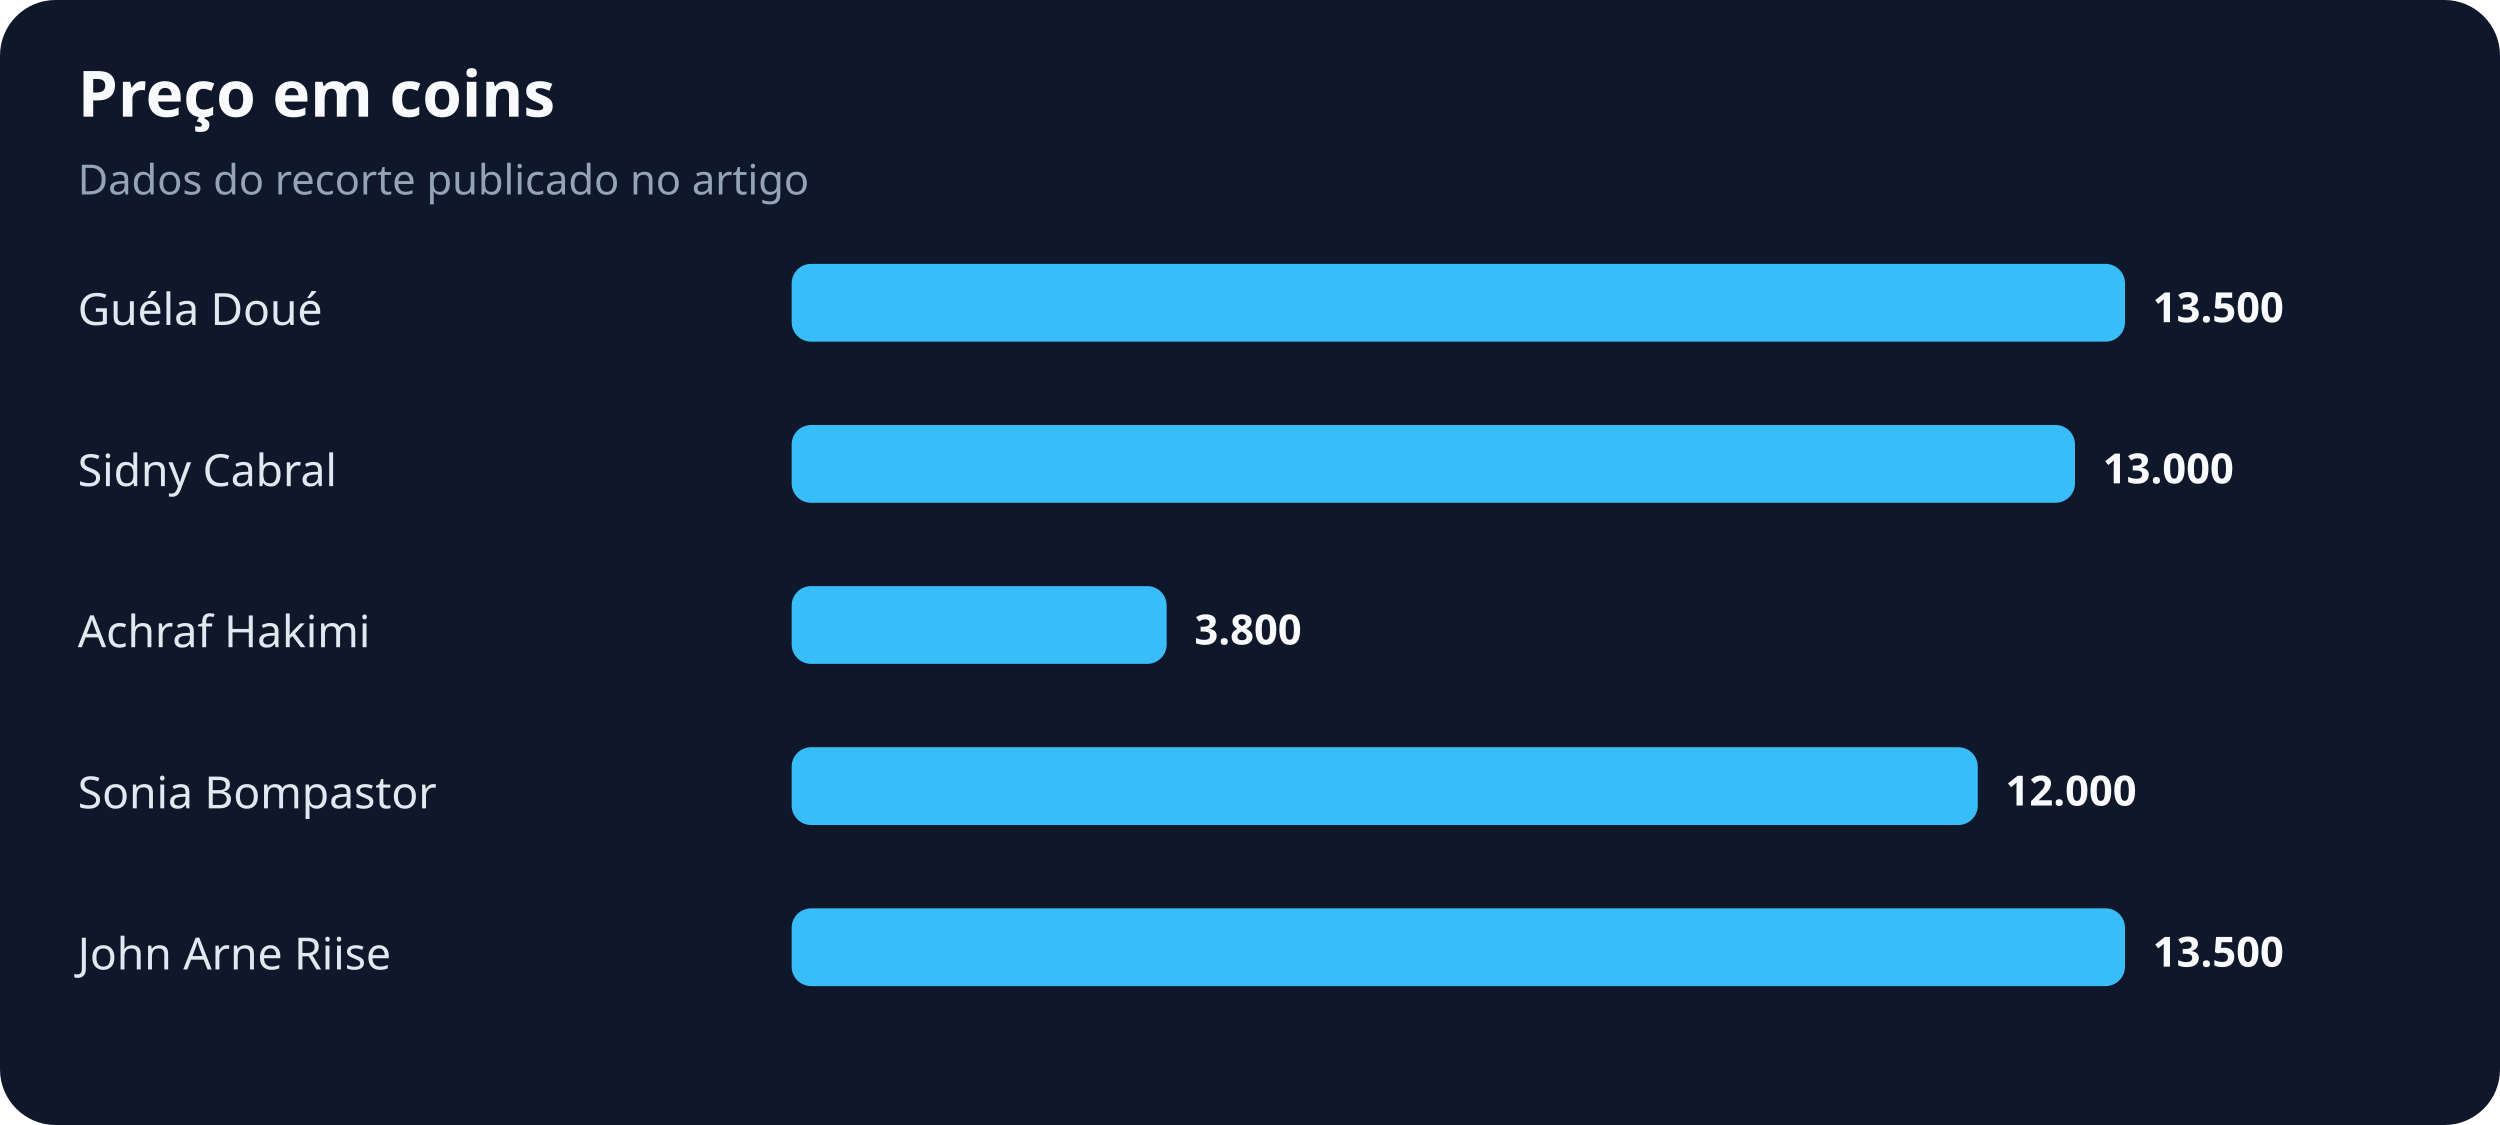
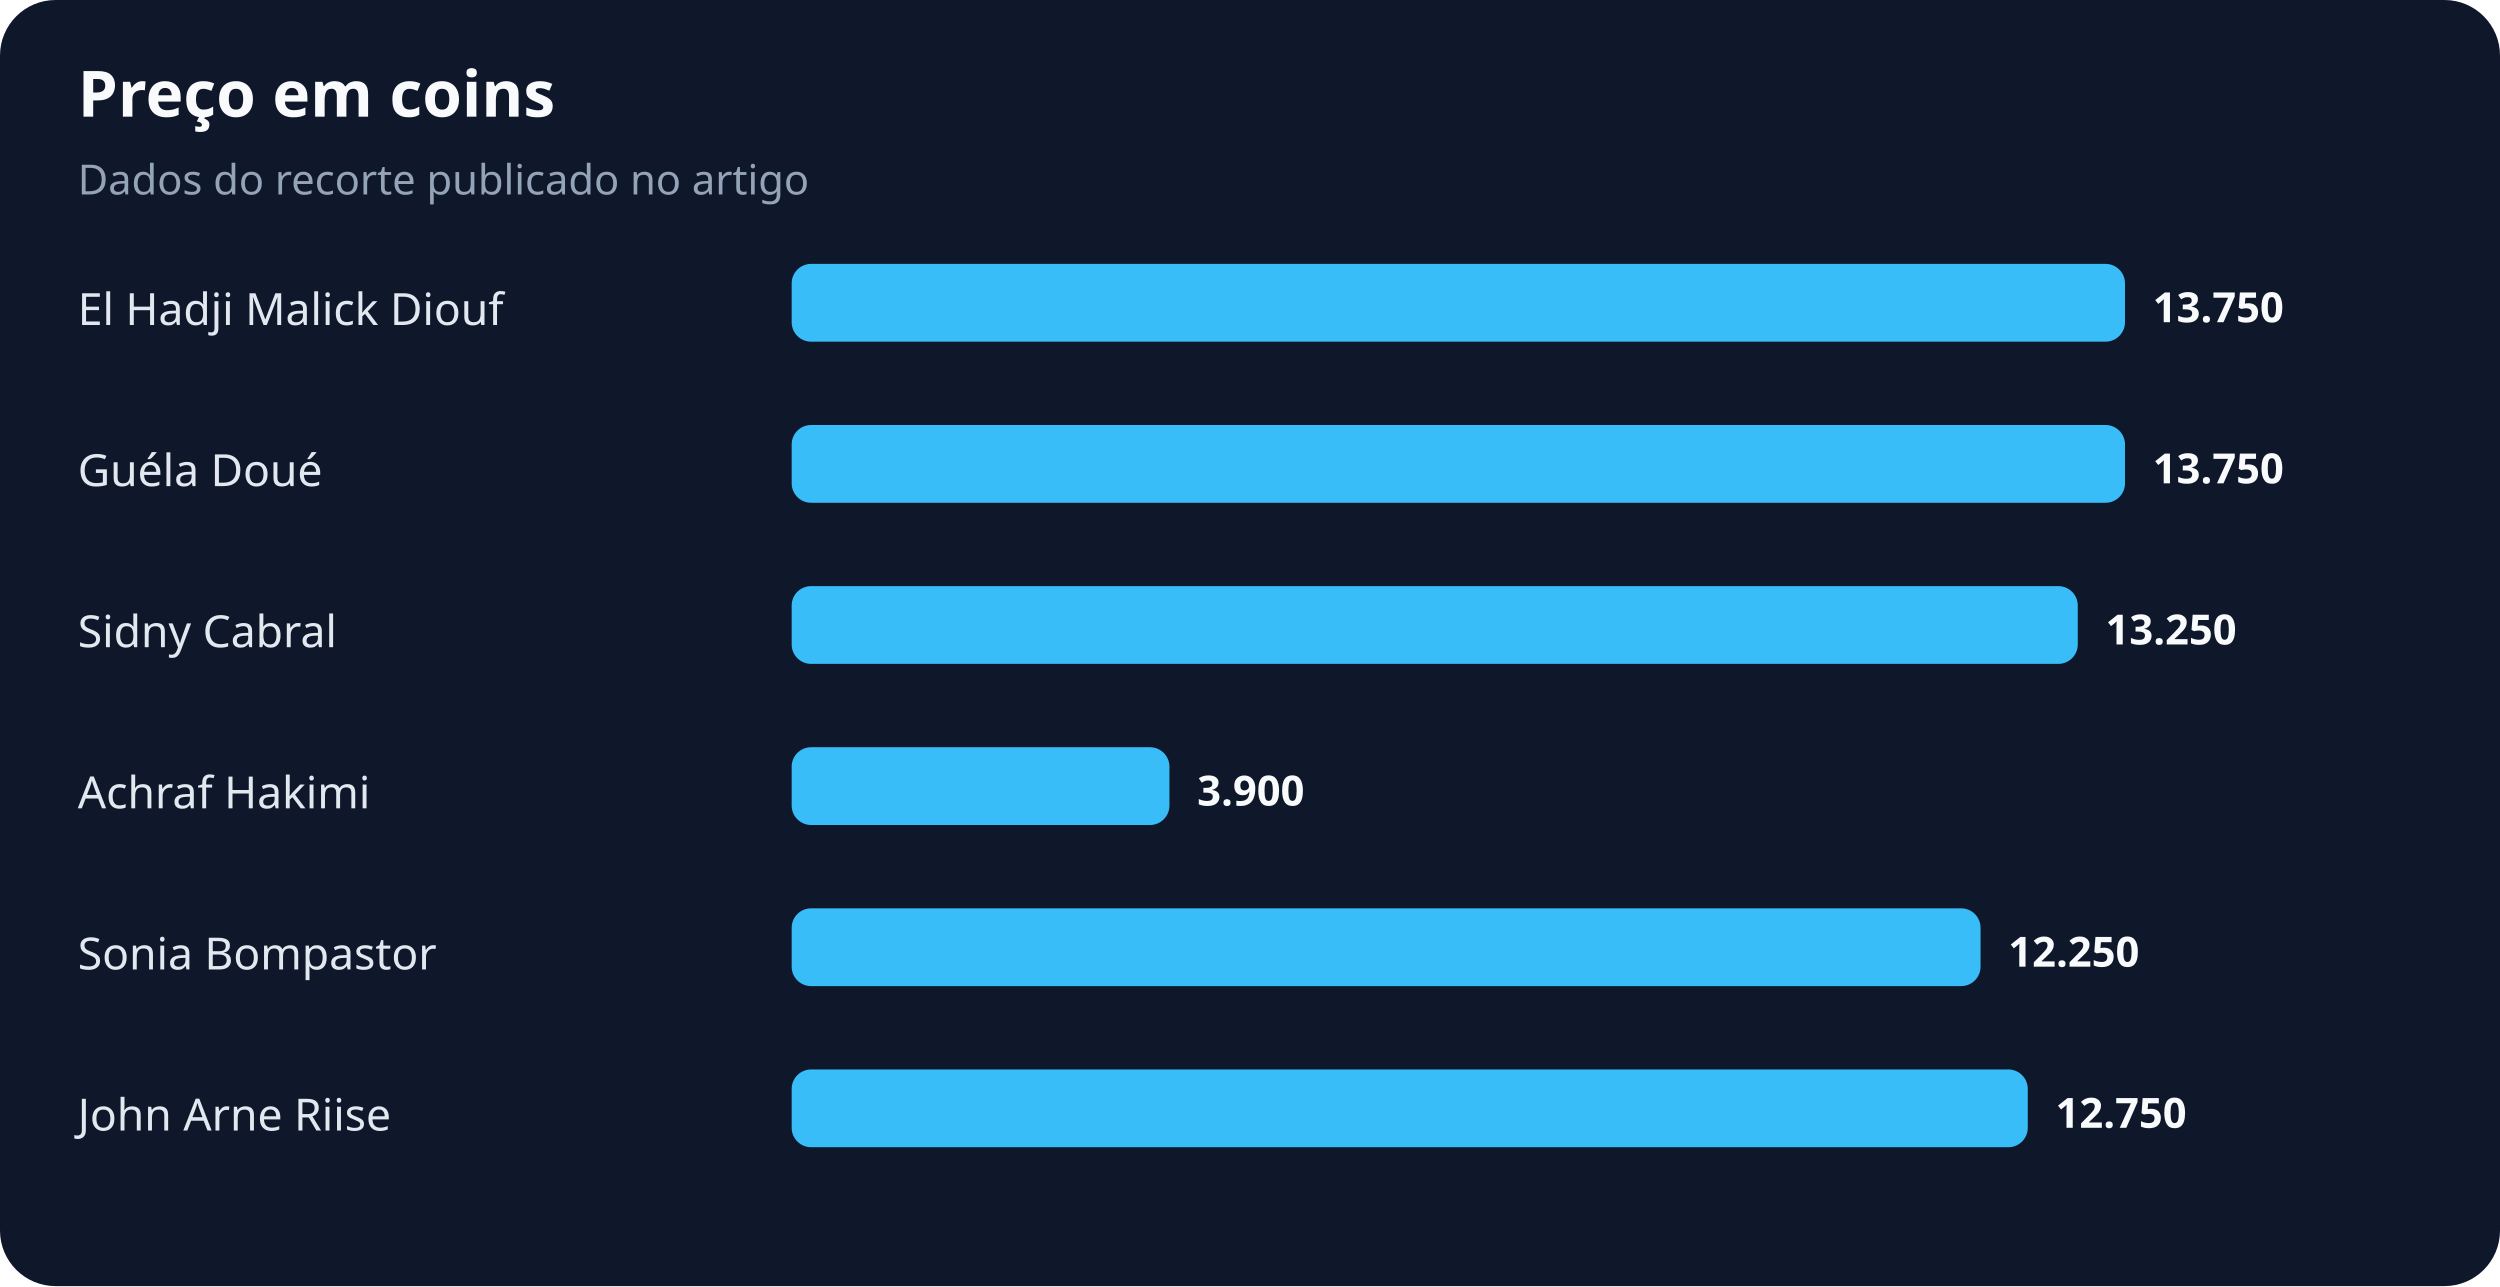
- <svg xmlns="http://www.w3.org/2000/svg" width="900" height="405" viewBox="0 0 900 405" role="img" aria-labelledby="title desc">
+ <svg xmlns="http://www.w3.org/2000/svg" width="900" height="463" viewBox="0 0 900 463" role="img" aria-labelledby="title desc">
  <rect width="100%" height="100%" rx="20" fill="#0f172a" />
  <text x="28" y="42" fill="#f8fafc" font-family="system-ui,sans-serif" font-size="23" font-weight="700">Preço em coins</text>
  <text x="28" y="70" fill="#94a3b8" font-family="system-ui,sans-serif" font-size="15">Dados do recorte publicado no artigo</text>
-   <text x="28" y="117" fill="#e2e8f0" font-family="system-ui,sans-serif" font-size="16">Guéla Doué</text>
+   <text x="28" y="117" fill="#e2e8f0" font-family="system-ui,sans-serif" font-size="16">El Hadji Malick Diouf</text>
  <rect x="285" y="95" width="480" height="28" rx="7" fill="#38bdf8" />
-   <text x="775" y="116" fill="#f8fafc" font-family="system-ui,sans-serif" font-size="15" font-weight="700">13.500</text>
-   <text x="28" y="175" fill="#e2e8f0" font-family="system-ui,sans-serif" font-size="16">Sidny Cabral</text>
-   <rect x="285" y="153" width="462" height="28" rx="7" fill="#38bdf8" />
-   <text x="757" y="174" fill="#f8fafc" font-family="system-ui,sans-serif" font-size="15" font-weight="700">13.000</text>
-   <text x="28" y="233" fill="#e2e8f0" font-family="system-ui,sans-serif" font-size="16">Achraf Hakimi</text>
-   <rect x="285" y="211" width="135" height="28" rx="7" fill="#38bdf8" />
-   <text x="430" y="232" fill="#f8fafc" font-family="system-ui,sans-serif" font-size="15" font-weight="700">3.800</text>
-   <text x="28" y="291" fill="#e2e8f0" font-family="system-ui,sans-serif" font-size="16">Sonia Bompastor</text>
-   <rect x="285" y="269" width="427" height="28" rx="7" fill="#38bdf8" />
-   <text x="722" y="290" fill="#f8fafc" font-family="system-ui,sans-serif" font-size="15" font-weight="700">12.000</text>
-   <text x="28" y="349" fill="#e2e8f0" font-family="system-ui,sans-serif" font-size="16">John Arne Riise</text>
-   <rect x="285" y="327" width="480" height="28" rx="7" fill="#38bdf8" />
-   <text x="775" y="348" fill="#f8fafc" font-family="system-ui,sans-serif" font-size="15" font-weight="700">13.500</text>
+   <text x="775" y="116" fill="#f8fafc" font-family="system-ui,sans-serif" font-size="15" font-weight="700">13.750</text>
+   <text x="28" y="175" fill="#e2e8f0" font-family="system-ui,sans-serif" font-size="16">Guéla Doué</text>
+   <rect x="285" y="153" width="480" height="28" rx="7" fill="#38bdf8" />
+   <text x="775" y="174" fill="#f8fafc" font-family="system-ui,sans-serif" font-size="15" font-weight="700">13.750</text>
+   <text x="28" y="233" fill="#e2e8f0" font-family="system-ui,sans-serif" font-size="16">Sidny Cabral</text>
+   <rect x="285" y="211" width="463" height="28" rx="7" fill="#38bdf8" />
+   <text x="758" y="232" fill="#f8fafc" font-family="system-ui,sans-serif" font-size="15" font-weight="700">13.250</text>
+   <text x="28" y="291" fill="#e2e8f0" font-family="system-ui,sans-serif" font-size="16">Achraf Hakimi</text>
+   <rect x="285" y="269" width="136" height="28" rx="7" fill="#38bdf8" />
+   <text x="431" y="290" fill="#f8fafc" font-family="system-ui,sans-serif" font-size="15" font-weight="700">3.900</text>
+   <text x="28" y="349" fill="#e2e8f0" font-family="system-ui,sans-serif" font-size="16">Sonia Bompastor</text>
+   <rect x="285" y="327" width="428" height="28" rx="7" fill="#38bdf8" />
+   <text x="723" y="348" fill="#f8fafc" font-family="system-ui,sans-serif" font-size="15" font-weight="700">12.250</text>
+   <text x="28" y="407" fill="#e2e8f0" font-family="system-ui,sans-serif" font-size="16">John Arne Riise</text>
+   <rect x="285" y="385" width="445" height="28" rx="7" fill="#38bdf8" />
+   <text x="740" y="406" fill="#f8fafc" font-family="system-ui,sans-serif" font-size="15" font-weight="700">12.750</text>
</svg>
